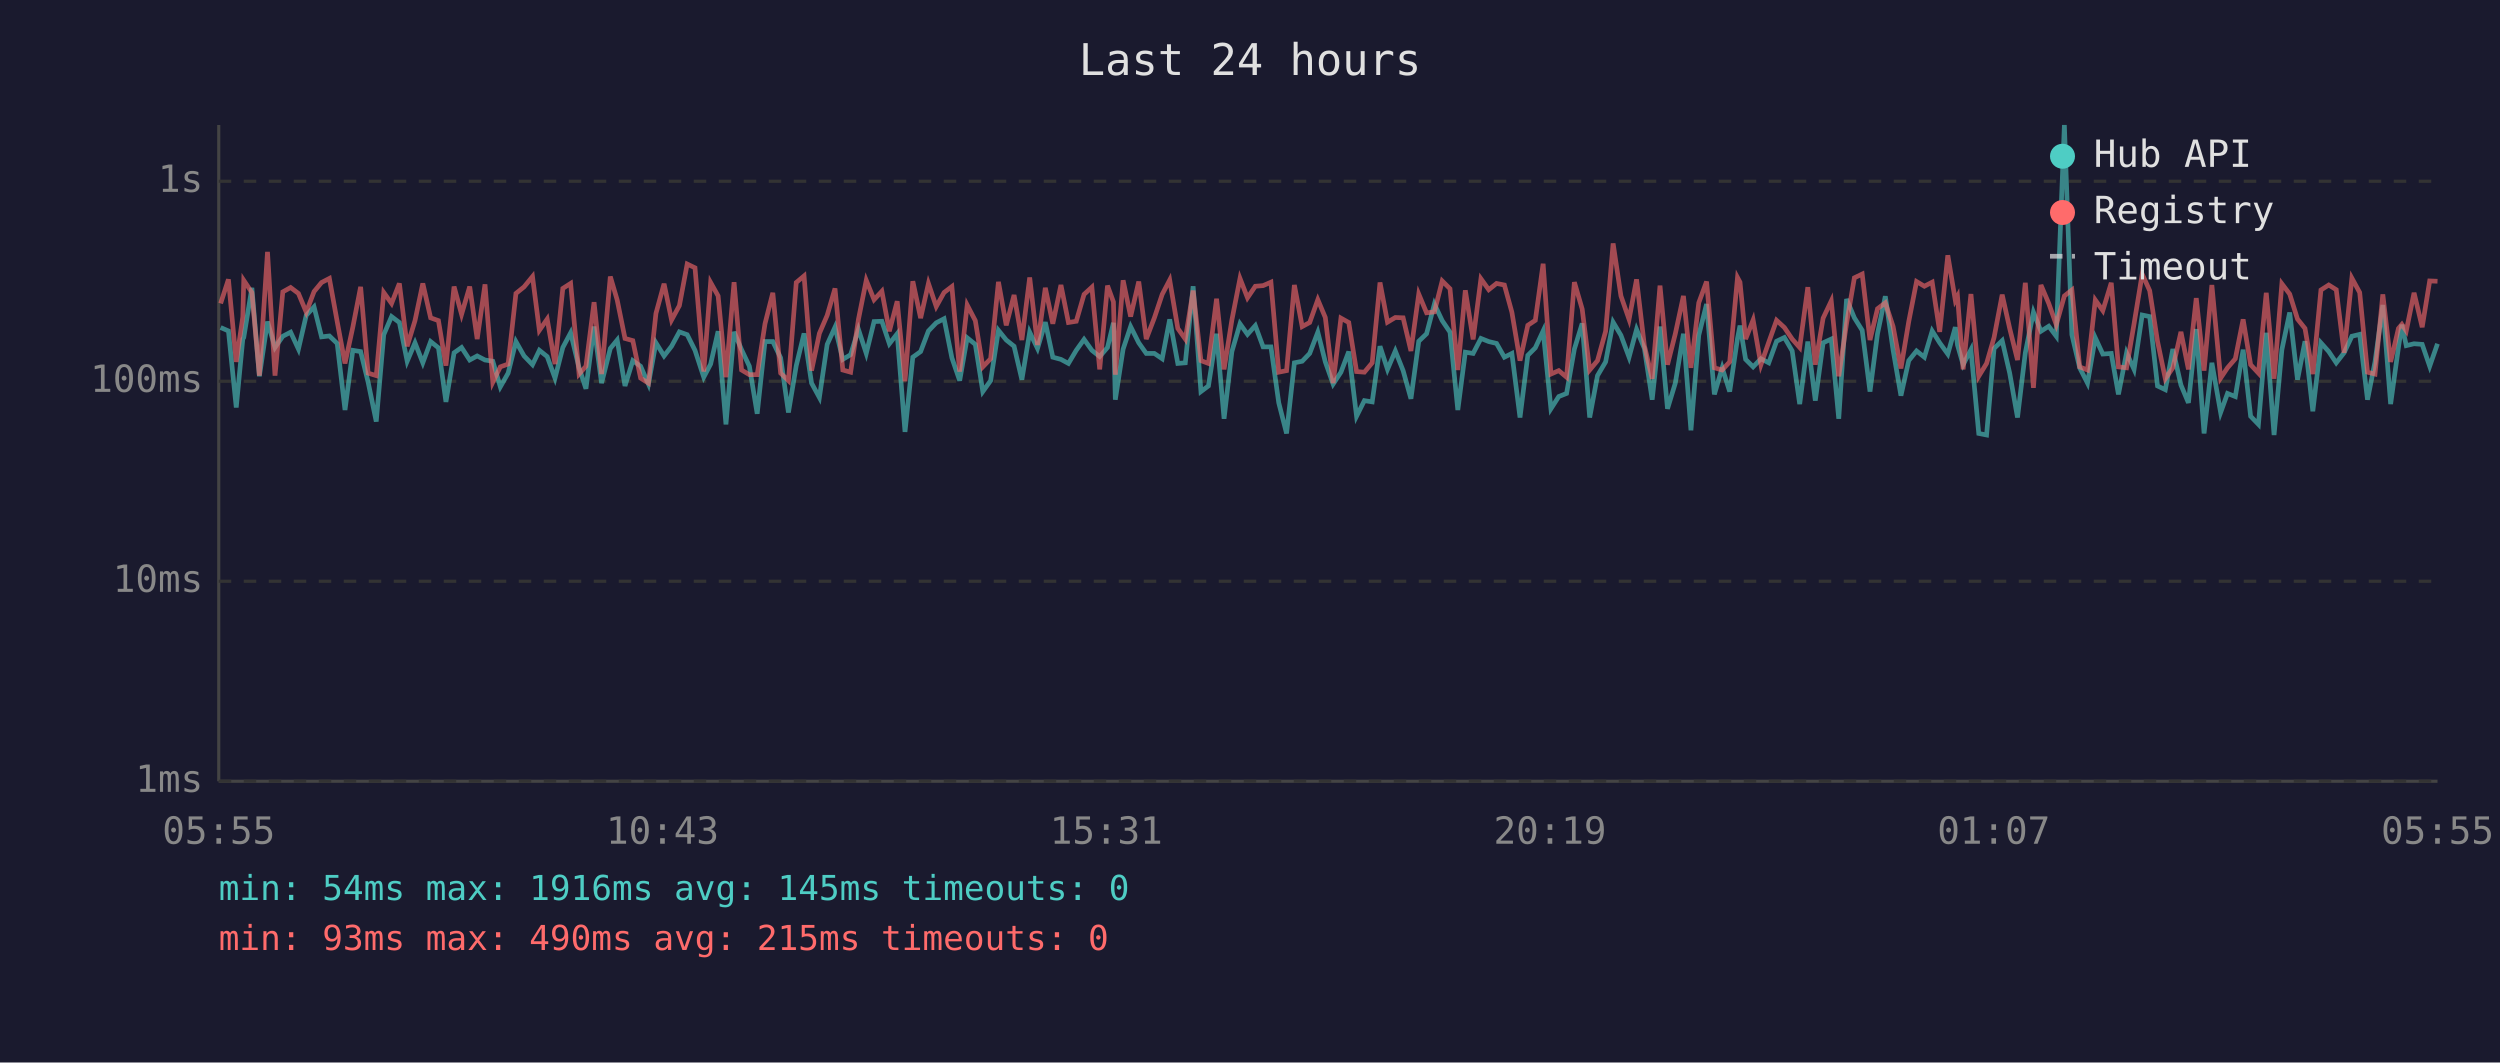
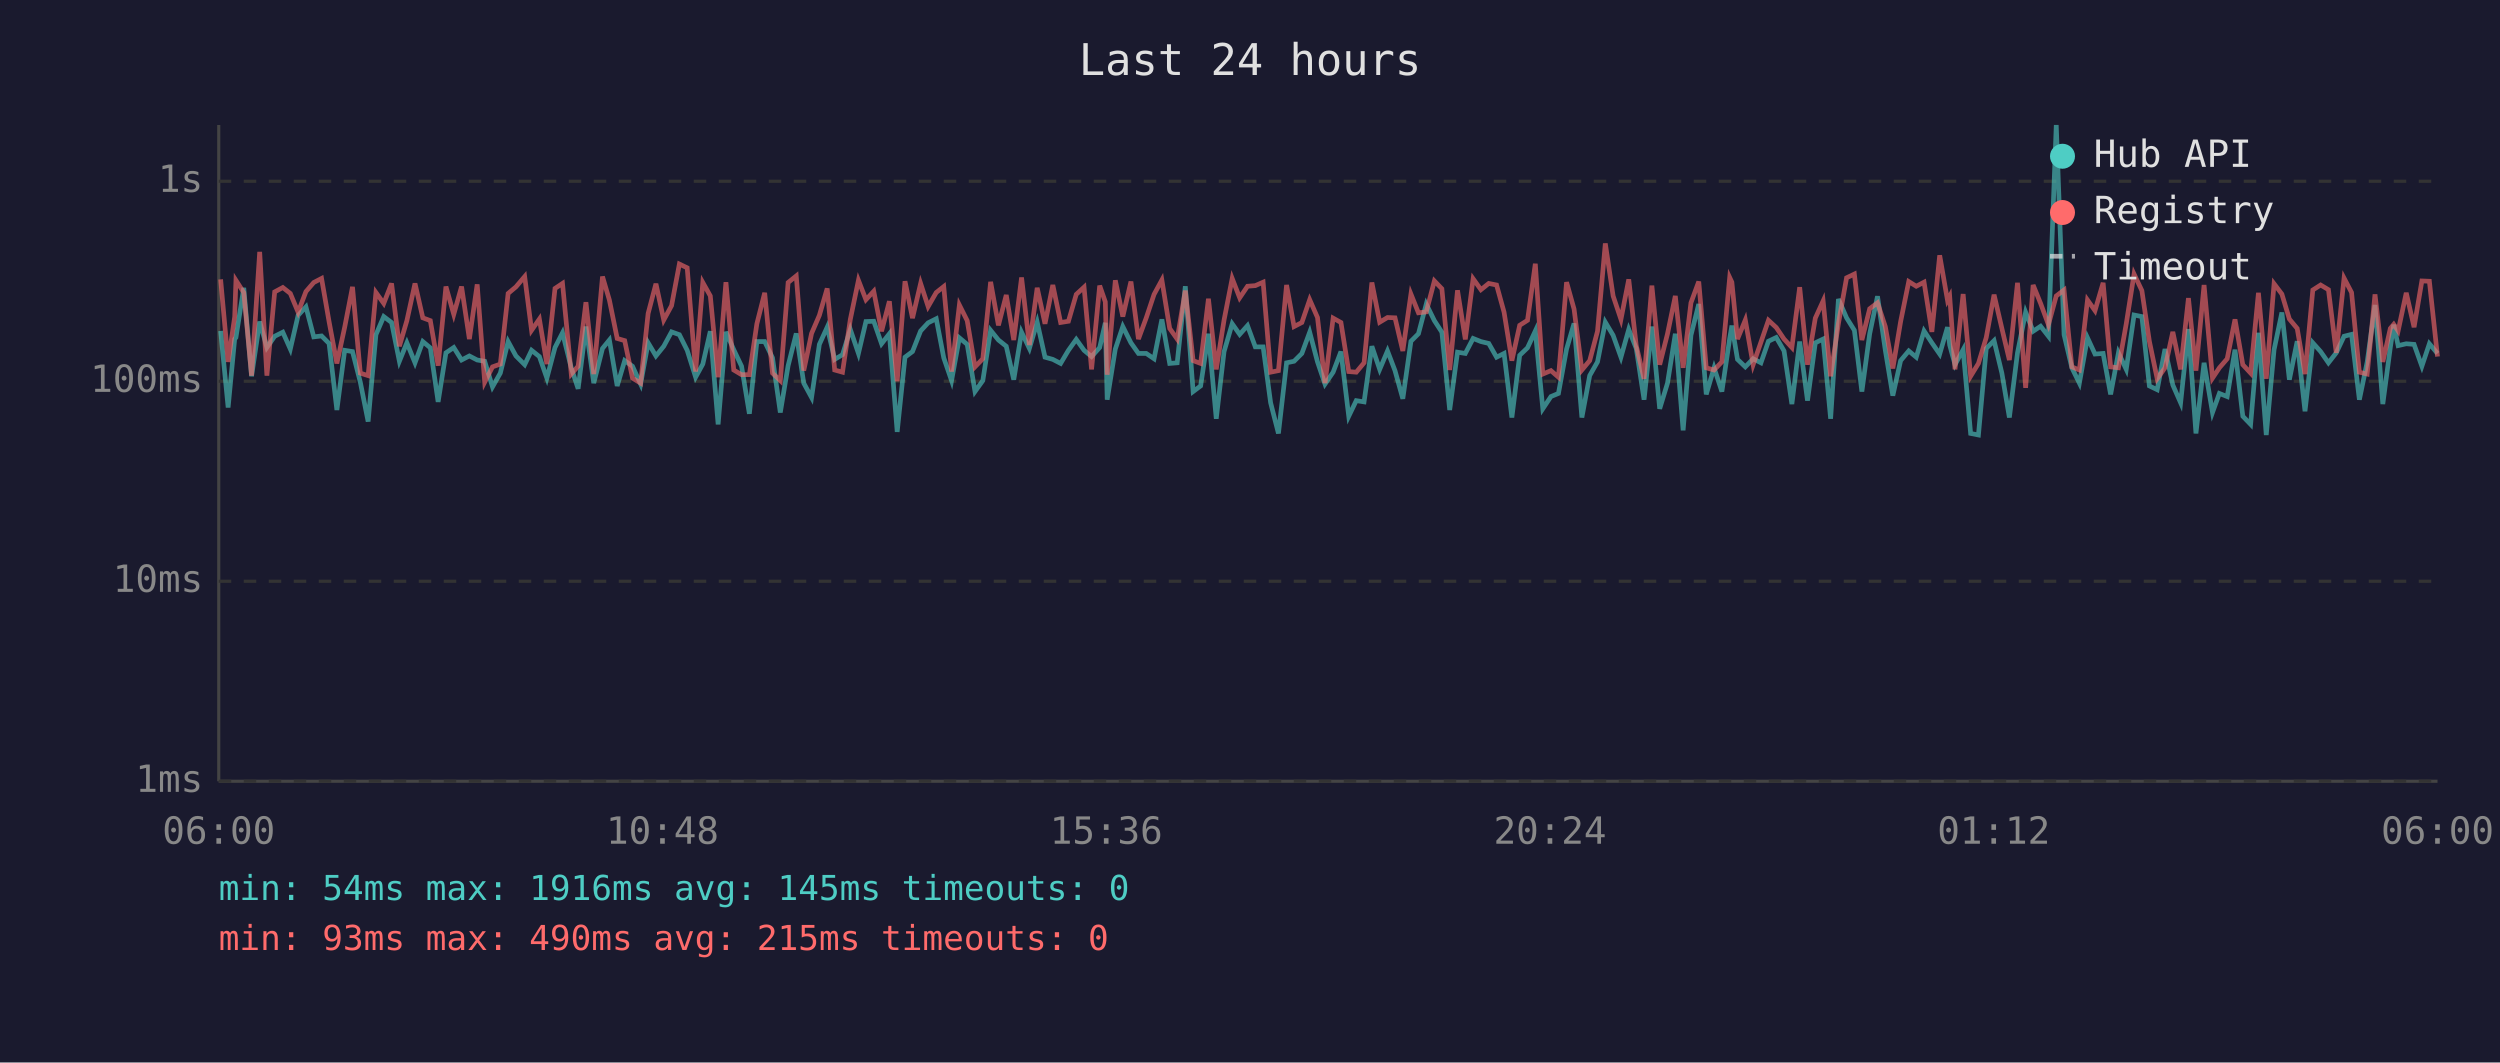
<svg xmlns="http://www.w3.org/2000/svg" viewBox="0 0 800 340" font-family="monospace" font-size="12">
  <rect width="800" height="340" fill="#1a1a2e" />
  <text x="400" y="24" fill="#e0e0e0" font-size="14" text-anchor="middle">Last 24 hours</text>
  <line x1="70" y1="40" x2="70" y2="250" stroke="#444" stroke-width="1" />
  <line x1="70" y1="250" x2="780" y2="250" stroke="#444" stroke-width="1" />
  <line x1="70" y1="250" x2="780" y2="250" stroke="#333" stroke-width="1" stroke-dasharray="4" />
  <text x="65" y="250" fill="#888" text-anchor="end" dominant-baseline="middle">1ms</text>
  <line x1="70" y1="186" x2="780" y2="186" stroke="#333" stroke-width="1" stroke-dasharray="4" />
  <text x="65" y="186" fill="#888" text-anchor="end" dominant-baseline="middle">10ms</text>
  <line x1="70" y1="122" x2="780" y2="122" stroke="#333" stroke-width="1" stroke-dasharray="4" />
  <text x="65" y="122" fill="#888" text-anchor="end" dominant-baseline="middle">100ms</text>
  <line x1="70" y1="58" x2="780" y2="58" stroke="#333" stroke-width="1" stroke-dasharray="4" />
  <text x="65" y="58" fill="#888" text-anchor="end" dominant-baseline="middle">1s</text>
-   <text x="70" y="270" fill="#888" text-anchor="middle">05:55</text>
-   <text x="212" y="270" fill="#888" text-anchor="middle">10:43</text>
-   <text x="354" y="270" fill="#888" text-anchor="middle">15:31</text>
-   <text x="496" y="270" fill="#888" text-anchor="middle">20:19</text>
-   <text x="638" y="270" fill="#888" text-anchor="middle">01:07</text>
-   <text x="780" y="270" fill="#888" text-anchor="middle">05:55</text>
-   <polyline points="70.6,104.8 73.1,105.9 75.6,130.4 77.7,108.5 78.0,108.0 80.6,92.1 83.0,120.4 85.6,102.9 88.0,111.2 90.5,107.6 93.0,106.3 95.5,111.7 98.0,100.9 100.5,98.2 102.9,107.8 105.4,107.5 107.9,109.9 110.4,131.2 112.9,112.1 115.4,112.5 117.8,122.3 120.4,134.9 122.8,107.1 125.3,101.3 127.8,103.2 130.3,115.6 132.8,109.7 135.3,116.1 137.8,109.3 140.3,111.3 142.7,128.6 145.3,112.9 147.7,111.2 150.3,115.2 152.7,113.9 155.2,115.2 157.7,115.6 160.1,123.8 162.6,119.4 165.1,109.3 167.7,113.9 170.4,116.7 172.6,112.1 175.1,114.1 177.6,121.0 180.1,111.2 182.6,106.5 185.3,117.7 187.5,124.4 190.1,104.5 192.5,122.6 195.3,111.5 197.5,108.8 200.0,123.5 202.5,115.4 205.0,117.2 207.5,122.9 209.9,109.7 212.5,113.9 214.9,110.8 217.4,106.2 219.9,107.1 222.4,112.1 225.2,120.7 227.4,116.5 229.8,106.0 232.3,135.8 234.9,106.2 237.3,111.9 239.8,117.2 242.3,132.4 244.8,109.3 247.3,109.3 249.8,114.5 252.3,132.0 254.8,117.0 257.3,106.7 259.7,122.6 262.2,127.2 264.7,110.2 267.2,104.7 269.7,115.0 272.2,113.5 274.7,105.4 277.2,113.1 279.7,102.9 282.2,102.8 284.6,110.0 287.1,106.8 289.6,138.2 292.1,114.3 294.6,112.5 297.1,105.9 299.6,103.3 302.1,102.0 304.6,114.5 307.1,121.8 309.5,108.1 312.1,110.2 314.5,125.3 317.0,121.8 319.5,105.7 322.0,108.8 324.5,110.8 327.0,121.5 329.5,106.3 332.0,111.5 334.5,103.1 336.9,114.3 339.5,115.0 341.9,116.3 344.4,112.1 346.9,108.6 349.4,112.1 351.9,114.1 354.4,111.2 356.3,103.3 356.9,127.9 359.4,111.7 361.8,104.5 364.4,109.7 366.8,113.1 369.4,113.1 371.9,114.8 374.3,102.2 376.9,116.3 379.3,116.1 381.8,91.6 384.3,125.3 386.7,123.5 389.3,106.8 391.7,134.0 394.2,112.5 396.8,103.6 399.2,107.0 401.7,104.2 404.2,111.0 406.7,111.0 409.2,128.9 411.7,138.7 414.2,116.1 416.7,115.6 419.1,113.1 421.7,106.3 424.1,115.8 426.6,122.9 429.1,119.1 431.6,112.5 434.1,133.2 436.6,128.2 439.1,128.6 441.6,110.8 444.0,118.2 446.5,112.3 449.0,118.6 451.5,127.6 454.0,109.2 456.5,106.8 459.0,97.3 461.5,102.6 464.0,106.3 466.5,131.2 468.9,112.7 471.4,113.1 473.9,108.3 476.4,109.3 478.9,109.9 481.4,114.3 483.8,113.1 486.4,133.6 488.9,113.7 491.3,111.3 493.8,105.9 496.3,130.8 498.8,126.9 501.3,125.9 503.8,111.7 506.3,103.5 508.7,133.6 511.2,120.2 513.8,115.8 516.2,103.1 518.7,107.3 521.3,114.3 523.7,105.4 526.2,111.5 528.7,127.9 531.2,104.5 533.6,130.8 536.1,122.6 538.7,106.8 541.1,137.7 543.6,107.3 546.1,97.3 548.6,126.2 551.1,117.7 553.5,125.3 556.0,108.3 556.8,104.2 558.6,115.0 561.0,117.4 563.5,114.8 566.0,116.1 568.5,109.2 571.0,108.0 573.5,112.3 575.9,129.3 578.5,109.3 580.9,128.2 583.4,109.7 586.0,108.5 588.4,134.0 590.9,95.7 593.4,101.7 595.9,105.7 598.4,125.3 600.8,106.8 603.3,94.8 605.8,112.1 608.3,126.6 610.8,115.4 613.3,112.3 615.8,114.3 618.3,105.9 620.7,109.7 623.3,113.3 625.7,104.7 626.4,110.4 628.2,116.7 630.7,111.9 633.2,138.7 635.7,139.2 638.1,111.5 640.7,109.0 643.1,119.4 645.6,133.6 648.1,112.9 650.7,99.9 653.1,106.0 655.6,104.4 658.0,107.6 660.6,40.0 663.0,107.1 665.5,117.7 668.0,122.6 670.5,108.1 672.9,113.3 675.6,113.1 677.9,126.2 680.5,112.9 682.9,118.2 685.5,100.8 687.9,101.3 690.4,123.5 692.9,124.7 695.3,111.7 697.9,123.2 700.3,128.9 702.8,105.3 705.3,138.7 707.8,116.1 710.6,132.0 712.8,125.9 715.3,126.9 717.8,111.9 720.2,133.2 722.7,135.8 725.2,106.5 727.7,139.2 730.2,111.9 732.7,100.0 735.2,121.5 737.6,109.2 740.1,131.6 742.7,109.7 745.2,112.5 747.6,116.1 750.1,112.9 752.6,107.6 755.1,107.0 757.6,127.9 760.0,115.8 762.5,97.6 765.0,129.3 767.5,111.2 768.6,103.9 770.0,110.6 772.5,110.0 775.1,110.2 777.5,117.2 780.0,110.0" fill="none" stroke="#4ecdc4" stroke-width="1.5" opacity="0.6" />
-   <polyline points="70.6,97.1 73.1,89.4 75.6,115.8 77.7,101.4 78.0,89.7 80.6,93.6 83.0,120.2 85.6,80.6 88.0,120.2 90.5,93.4 93.0,92.0 95.5,93.9 98.0,99.9 100.5,93.3 102.9,90.4 105.4,89.1 107.9,102.9 110.4,116.3 112.9,104.7 115.4,91.8 117.8,119.4 120.4,120.2 122.8,93.6 125.3,97.1 127.8,90.7 130.3,110.8 132.8,102.6 135.3,90.7 137.8,101.7 140.3,102.6 142.7,117.0 145.3,91.7 147.7,100.6 150.3,91.7 152.7,108.5 155.2,91.0 157.7,122.3 160.1,117.4 162.6,116.5 165.1,93.9 167.7,91.8 170.4,88.5 172.6,105.7 175.1,102.1 177.6,116.5 180.1,92.3 182.6,90.7 185.3,119.7 187.5,117.2 190.1,96.7 192.5,119.7 195.3,88.5 197.5,96.0 200.0,108.3 202.5,109.0 205.0,121.0 207.5,122.6 209.9,100.3 212.5,90.8 214.9,102.4 217.4,97.8 219.9,84.5 222.4,85.7 225.2,118.9 227.4,90.4 229.8,94.7 232.3,120.7 234.9,90.3 237.3,118.4 239.8,119.9 242.3,119.9 244.8,103.6 247.3,93.7 249.8,119.4 252.3,121.8 254.8,90.4 257.3,88.3 259.7,118.6 262.2,106.7 264.7,100.9 267.2,92.3 269.7,118.4 272.2,119.1 274.7,102.2 277.2,89.7 279.7,95.9 282.2,93.2 284.6,106.0 287.1,96.4 289.6,122.0 292.1,90.0 294.6,101.8 297.1,90.7 299.6,98.1 302.1,93.6 304.6,91.7 307.1,118.9 309.5,97.6 312.1,102.6 314.5,117.4 317.0,114.8 319.5,90.2 322.0,104.1 324.5,94.4 327.0,108.8 329.5,88.8 332.0,110.4 334.5,92.1 336.9,103.6 339.5,91.2 341.9,103.2 344.4,102.8 346.9,94.2 349.4,91.9 351.9,118.2 354.4,91.4 356.3,96.6 356.9,119.9 359.4,89.7 361.8,101.3 364.4,90.1 366.8,108.5 369.4,101.7 371.9,94.2 374.3,89.6 376.9,105.1 379.3,108.5 381.8,93.0 384.3,115.4 386.7,116.3 389.3,95.6 391.7,118.2 394.2,102.4 396.8,89.1 399.2,95.3 401.7,91.6 404.2,91.4 406.7,90.3 409.2,119.1 411.7,118.6 414.2,91.2 416.7,104.5 419.1,103.2 421.7,95.9 424.1,101.6 426.6,122.6 429.1,101.8 431.6,103.2 434.1,118.9 436.6,119.1 439.1,116.1 441.6,90.4 444.0,103.1 446.5,101.6 449.0,101.7 451.5,112.3 454.0,94.1 456.5,100.1 459.0,99.8 461.5,89.9 464.0,92.4 466.5,118.4 468.9,92.9 471.4,108.6 473.9,89.2 476.4,92.7 478.9,90.7 481.4,91.2 483.8,99.9 486.4,115.4 488.9,104.1 491.3,102.5 493.8,84.4 496.3,119.7 498.8,118.6 501.3,120.7 503.8,90.3 506.3,98.9 508.7,118.4 511.2,115.4 513.8,106.0 516.2,77.9 518.7,94.7 521.3,102.2 523.7,89.4 526.2,110.6 528.7,121.2 531.2,91.4 533.6,116.7 536.1,106.8 538.7,94.7 541.1,117.7 543.6,96.9 546.1,90.1 548.6,117.7 551.1,118.4 553.5,115.8 556.0,88.8 556.8,90.3 558.6,108.5 561.0,102.4 563.5,116.7 566.0,109.5 568.5,102.5 571.0,104.8 573.5,108.5 575.9,111.2 578.5,91.9 580.9,116.7 583.4,101.8 586.0,96.3 588.4,120.4 590.9,103.5 593.4,88.9 595.9,87.7 598.4,108.8 600.8,98.8 603.3,96.9 605.8,104.5 608.3,117.9 610.8,102.9 613.3,90.1 615.8,91.6 618.3,90.3 620.7,106.2 623.3,81.7 625.7,96.1 626.4,94.8 628.2,118.2 630.7,94.1 633.2,120.4 635.7,116.3 638.1,108.0 640.7,94.3 643.1,105.1 645.6,115.2 648.1,90.5 650.7,124.1 653.1,91.2 655.6,97.1 658.0,103.9 660.6,94.7 663.0,92.8 665.5,117.4 668.0,118.4 670.5,96.0 672.9,99.4 675.6,90.5 677.9,117.4 680.5,117.7 682.9,103.6 685.5,87.7 687.9,93.0 690.4,109.2 692.9,121.2 695.3,117.7 697.9,106.2 700.3,118.2 702.8,95.4 705.3,118.6 707.8,91.2 710.6,121.0 712.8,117.7 715.3,114.8 717.8,102.2 720.2,116.7 722.7,119.4 725.2,93.7 727.7,121.2 730.2,90.8 732.7,94.1 735.2,102.1 737.6,105.1 740.1,119.7 742.7,92.8 745.2,91.2 747.6,92.7 750.1,112.9 752.6,89.0 755.1,93.6 757.6,119.1 760.0,119.7 762.5,94.2 765.0,115.8 767.5,105.1 768.6,103.8 770.0,105.9 772.5,93.7 775.1,104.7 777.5,89.9 780.0,90.0" fill="none" stroke="#ff6b6b" stroke-width="1.5" opacity="0.6" />
+   <text x="70" y="270" fill="#888" text-anchor="middle">06:00</text>
+   <text x="212" y="270" fill="#888" text-anchor="middle">10:48</text>
+   <text x="354" y="270" fill="#888" text-anchor="middle">15:36</text>
+   <text x="496" y="270" fill="#888" text-anchor="middle">20:24</text>
+   <text x="638" y="270" fill="#888" text-anchor="middle">01:12</text>
+   <text x="780" y="270" fill="#888" text-anchor="middle">06:00</text>
+   <polyline points="70.6,105.9 73.0,130.4 75.1,108.5 75.5,108.0 78.0,92.1 80.5,120.4 83.1,102.9 85.4,111.2 87.9,107.6 90.5,106.3 92.9,111.7 95.4,100.9 97.9,98.2 100.4,107.8 102.9,107.5 105.3,109.9 107.8,131.2 110.3,112.1 112.8,112.5 115.3,122.3 117.8,134.9 120.3,107.1 122.8,101.3 125.3,103.2 127.8,115.6 130.2,109.7 132.8,116.1 135.3,109.3 137.7,111.3 140.2,128.6 142.7,112.9 145.2,111.2 147.7,115.2 150.2,113.9 152.7,115.2 155.1,115.6 157.6,123.8 160.1,119.4 162.6,109.3 165.1,113.9 167.9,116.7 170.1,112.1 172.6,114.1 175.0,121.0 177.6,111.2 180.0,106.5 182.8,117.7 185.0,124.4 187.5,104.5 190.0,122.6 192.8,111.5 195.0,108.8 197.5,123.5 199.9,115.4 202.4,117.2 205.0,122.9 207.4,109.7 209.9,113.9 212.4,110.8 214.9,106.2 217.4,107.1 219.9,112.1 222.6,120.7 224.9,116.5 227.3,106.0 229.8,135.8 232.3,106.2 234.8,111.9 237.3,117.2 239.8,132.4 242.2,109.3 244.7,109.3 247.2,114.5 249.7,132.0 252.2,117.0 254.8,106.7 257.2,122.6 259.7,127.2 262.2,110.2 264.7,104.7 267.1,115.0 269.6,113.5 272.1,105.4 274.7,113.1 277.1,102.9 279.6,102.8 282.1,110.0 284.6,106.8 287.1,138.2 289.6,114.3 292.0,112.5 294.6,105.9 297.0,103.3 299.6,102.0 302.0,114.5 304.5,121.8 307.0,108.1 309.5,110.2 312.0,125.3 314.5,121.8 317.0,105.7 319.5,108.8 322.0,110.8 324.4,121.5 326.9,106.3 329.4,111.5 331.9,103.1 334.4,114.3 336.9,115.0 339.4,116.3 341.9,112.1 344.4,108.6 346.9,112.1 349.3,114.1 351.9,111.2 353.7,103.3 354.3,127.9 356.9,111.7 359.3,104.5 361.9,109.7 364.3,113.1 366.8,113.1 369.3,114.8 371.8,102.2 374.3,116.3 376.7,116.1 379.3,91.6 381.8,125.3 384.2,123.5 386.7,106.8 389.2,134.0 391.7,112.5 394.3,103.6 396.7,107.0 399.2,104.2 401.7,111.0 404.2,111.0 406.6,128.9 409.1,138.7 411.7,116.1 414.1,115.6 416.6,113.1 419.1,106.3 421.6,115.8 424.0,122.9 426.6,119.1 429.1,112.5 431.6,133.2 434.0,128.2 436.5,128.6 439.0,110.8 441.5,118.2 444.0,112.3 446.4,118.6 448.9,127.6 451.5,109.2 453.9,106.8 456.4,97.3 459.0,102.6 461.4,106.3 463.9,131.2 466.4,112.7 468.9,113.1 471.4,108.3 473.9,109.3 476.4,109.9 478.9,114.3 481.3,113.1 483.8,133.6 486.3,113.7 488.8,111.3 491.3,105.9 493.7,130.8 496.3,126.9 498.7,125.9 501.3,111.7 503.7,103.5 506.2,133.6 508.7,120.2 511.2,115.8 513.7,103.1 516.2,107.3 518.7,114.3 521.2,105.4 523.6,111.5 526.1,127.9 528.6,104.5 531.1,130.8 533.6,122.6 536.1,106.8 538.6,137.7 541.1,107.3 543.6,97.3 546.0,126.2 548.5,117.7 551.0,125.3 553.5,108.3 554.2,104.2 556.0,115.0 558.5,117.4 561.0,114.8 563.5,116.1 565.9,109.2 568.4,108.0 570.9,112.3 573.4,129.3 575.9,109.3 578.4,128.2 580.9,109.7 583.4,108.5 585.8,134.0 588.3,95.7 590.9,101.7 593.4,105.7 595.8,125.3 598.3,106.8 600.8,94.8 603.3,112.1 605.7,126.6 608.2,115.4 610.8,112.3 613.2,114.3 615.7,105.9 618.2,109.7 620.7,113.3 623.2,104.7 623.9,110.4 625.6,116.7 628.2,111.9 630.6,138.7 633.1,139.2 635.6,111.5 638.1,109.0 640.6,119.4 643.0,133.6 645.6,112.9 648.2,99.9 650.6,106.0 653.0,104.4 655.5,107.6 658.0,40.0 660.5,107.1 663.0,117.7 665.4,122.6 668.0,108.1 670.4,113.3 673.0,113.1 675.4,126.2 677.9,112.9 680.4,118.2 682.9,100.8 685.4,101.3 687.8,123.5 690.3,124.7 692.8,111.7 695.3,123.2 697.8,128.9 700.3,105.3 702.7,138.7 705.3,116.1 708.0,132.0 710.2,125.9 712.7,126.9 715.2,111.9 717.7,133.2 720.2,135.8 722.7,106.5 725.2,139.2 727.7,111.9 730.2,100.0 732.6,121.5 735.1,109.2 737.6,131.6 740.1,109.7 742.6,112.5 745.1,116.1 747.6,112.9 750.1,107.6 752.5,107.0 755.0,127.9 757.5,115.8 760.0,97.6 762.5,129.3 764.9,111.2 766.0,103.9 767.4,110.6 770.0,110.0 772.5,110.2 775.0,117.2 777.4,110.0 780.0,113.1" fill="none" stroke="#4ecdc4" stroke-width="1.5" opacity="0.6" />
+   <polyline points="70.6,89.4 73.0,115.8 75.1,101.4 75.5,89.7 78.0,93.6 80.5,120.2 83.1,80.6 85.4,120.2 87.9,93.4 90.5,92.0 92.9,93.9 95.4,99.9 97.9,93.3 100.4,90.4 102.9,89.1 105.3,102.9 107.8,116.3 110.3,104.7 112.8,91.8 115.3,119.4 117.8,120.2 120.3,93.6 122.8,97.1 125.3,90.7 127.8,110.8 130.2,102.6 132.8,90.7 135.3,101.7 137.7,102.6 140.2,117.0 142.7,91.7 145.2,100.6 147.7,91.7 150.2,108.5 152.7,91.0 155.1,122.3 157.6,117.4 160.1,116.5 162.6,93.9 165.1,91.8 167.9,88.5 170.1,105.7 172.6,102.1 175.0,116.5 177.6,92.3 180.0,90.7 182.8,119.7 185.0,117.2 187.5,96.7 190.0,119.7 192.8,88.5 195.0,96.0 197.5,108.3 199.9,109.0 202.4,121.0 205.0,122.6 207.4,100.3 209.9,90.8 212.4,102.4 214.9,97.8 217.4,84.5 219.9,85.7 222.6,118.9 224.9,90.4 227.3,94.7 229.8,120.7 232.3,90.3 234.8,118.4 237.3,119.9 239.8,119.9 242.2,103.6 244.7,93.7 247.2,119.4 249.7,121.8 252.2,90.4 254.8,88.3 257.2,118.6 259.7,106.7 262.2,100.9 264.7,92.3 267.1,118.4 269.6,119.1 272.1,102.2 274.7,89.7 277.1,95.9 279.6,93.2 282.1,106.0 284.6,96.4 287.1,122.0 289.6,90.0 292.0,101.8 294.6,90.7 297.0,98.1 299.6,93.6 302.0,91.7 304.5,118.9 307.0,97.6 309.5,102.6 312.0,117.4 314.5,114.8 317.0,90.2 319.5,104.1 322.0,94.4 324.4,108.8 326.9,88.8 329.4,110.4 331.9,92.1 334.4,103.6 336.9,91.2 339.4,103.2 341.9,102.8 344.4,94.2 346.9,91.9 349.3,118.2 351.9,91.4 353.7,96.6 354.3,119.9 356.9,89.7 359.3,101.3 361.9,90.1 364.3,108.5 366.8,101.7 369.3,94.2 371.8,89.6 374.3,105.1 376.7,108.5 379.3,93.0 381.8,115.4 384.2,116.3 386.7,95.6 389.2,118.2 391.7,102.4 394.3,89.1 396.7,95.3 399.2,91.6 401.7,91.4 404.2,90.3 406.6,119.1 409.1,118.6 411.7,91.2 414.1,104.5 416.6,103.2 419.1,95.9 421.6,101.6 424.0,122.6 426.6,101.8 429.1,103.2 431.6,118.9 434.0,119.1 436.5,116.1 439.0,90.4 441.5,103.1 444.0,101.6 446.4,101.7 448.9,112.3 451.5,94.1 453.9,100.1 456.4,99.8 459.0,89.9 461.4,92.4 463.9,118.4 466.4,92.9 468.9,108.6 471.4,89.2 473.9,92.7 476.4,90.7 478.9,91.2 481.3,99.9 483.8,115.4 486.3,104.1 488.8,102.5 491.3,84.4 493.7,119.7 496.3,118.6 498.7,120.7 501.3,90.3 503.7,98.9 506.2,118.4 508.7,115.4 511.2,106.0 513.7,77.9 516.2,94.7 518.7,102.2 521.2,89.4 523.6,110.6 526.1,121.2 528.6,91.4 531.1,116.7 533.6,106.8 536.1,94.7 538.6,117.7 541.1,96.9 543.6,90.1 546.0,117.7 548.5,118.4 551.0,115.8 553.5,88.8 554.2,90.3 556.0,108.5 558.5,102.4 561.0,116.7 563.5,109.5 565.9,102.5 568.4,104.8 570.9,108.5 573.4,111.2 575.9,91.9 578.4,116.7 580.9,101.8 583.4,96.3 585.8,120.4 588.3,103.5 590.9,88.9 593.4,87.7 595.8,108.8 598.3,98.8 600.8,96.9 603.3,104.5 605.7,117.9 608.2,102.9 610.8,90.1 613.2,91.6 615.7,90.3 618.2,106.2 620.7,81.7 623.2,96.1 623.9,94.8 625.6,118.2 628.2,94.1 630.6,120.4 633.1,116.3 635.6,108.0 638.1,94.3 640.6,105.1 643.0,115.2 645.6,90.5 648.2,124.1 650.6,91.2 653.0,97.1 655.5,103.9 658.0,94.7 660.5,92.8 663.0,117.4 665.4,118.4 668.0,96.0 670.4,99.4 673.0,90.5 675.4,117.4 677.9,117.7 680.4,103.6 682.9,87.7 685.4,93.0 687.8,109.2 690.3,121.2 692.8,117.7 695.3,106.2 697.8,118.2 700.3,95.4 702.7,118.6 705.3,91.2 708.0,121.0 710.2,117.7 712.7,114.8 715.2,102.2 717.7,116.7 720.2,119.4 722.7,93.7 725.2,121.2 727.7,90.8 730.2,94.1 732.6,102.1 735.1,105.1 737.6,119.7 740.1,92.8 742.6,91.2 745.1,92.7 747.6,112.9 750.1,89.0 752.5,93.6 755.0,119.1 757.5,119.7 760.0,94.2 762.5,115.8 764.9,105.1 766.0,103.8 767.4,105.9 770.0,93.7 772.5,104.7 775.0,89.9 777.4,90.0 780.0,114.1" fill="none" stroke="#ff6b6b" stroke-width="1.5" opacity="0.6" />
  <circle cx="660" cy="50" r="4" fill="#4ecdc4" />
  <text x="670" y="50" fill="#e0e0e0" dominant-baseline="middle">Hub API</text>
  <circle cx="660" cy="68" r="4" fill="#ff6b6b" />
  <text x="670" y="68" fill="#e0e0e0" dominant-baseline="middle">Registry</text>
  <line x1="656" y1="82" x2="664" y2="82" stroke="#e0e0e0" stroke-width="1.5" stroke-dasharray="4,3" opacity="0.7" />
  <text x="670" y="86" fill="#e0e0e0" dominant-baseline="middle">Timeout</text>
  <text x="70" y="288" fill="#4ecdc4" font-size="11">min: 54ms  max: 1916ms  avg: 145ms  timeouts: 0</text>
  <text x="70" y="304" fill="#ff6b6b" font-size="11">min: 93ms  max: 490ms  avg: 215ms  timeouts: 0</text>
</svg>
